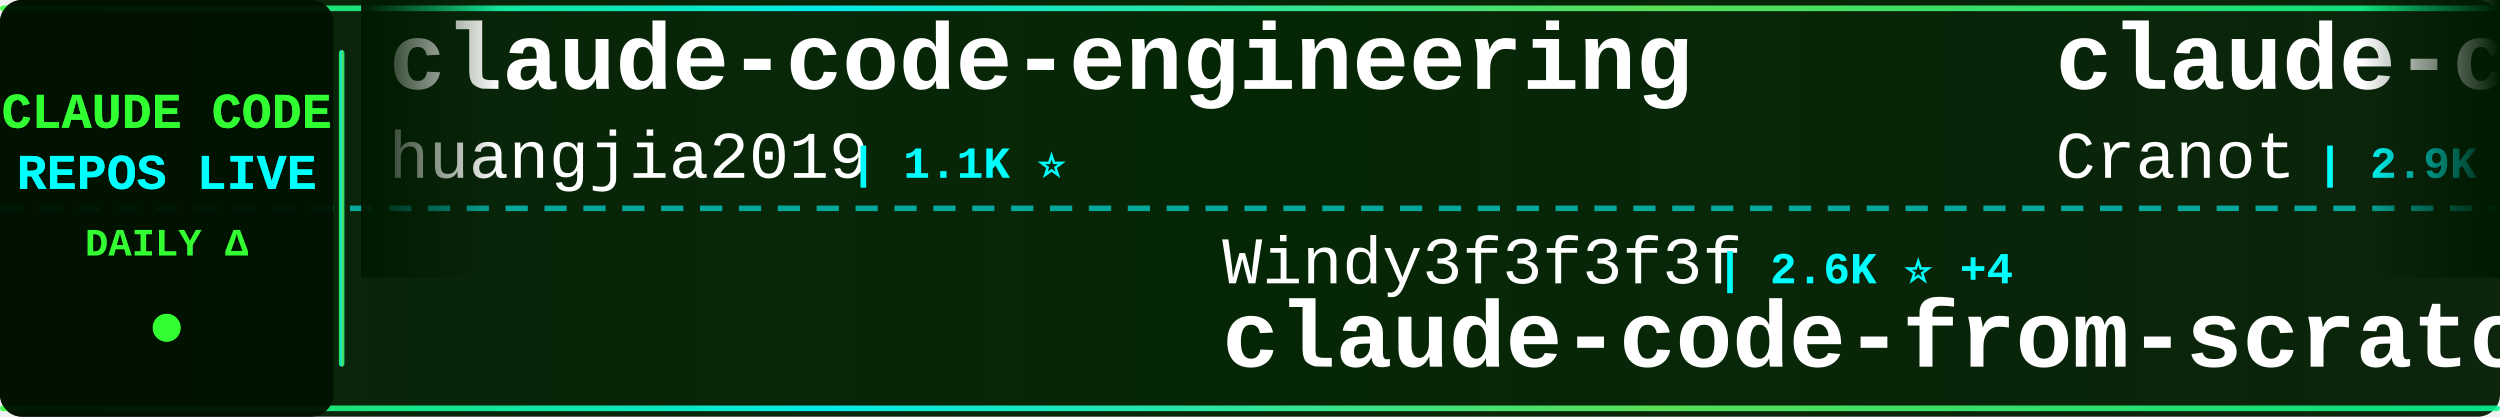
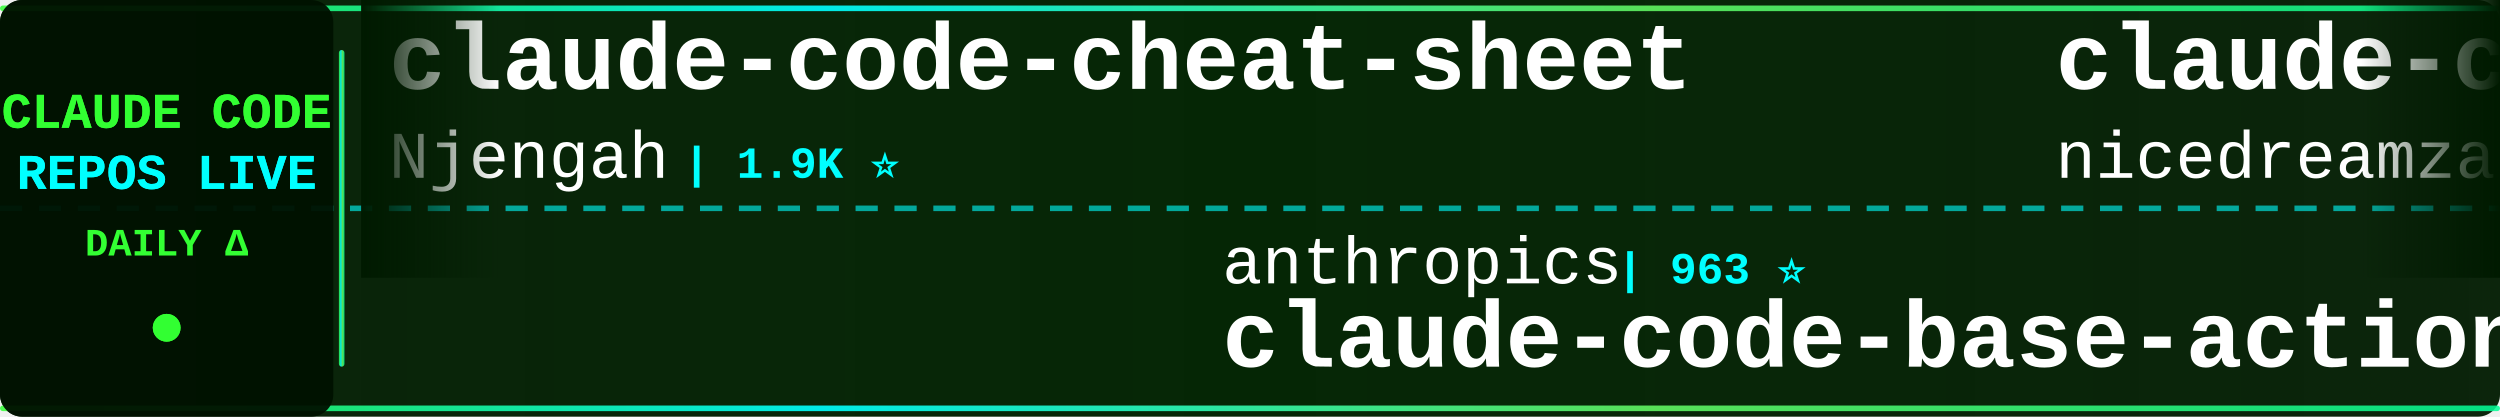
<svg xmlns="http://www.w3.org/2000/svg" width="900" height="150">
  <defs>
    <linearGradient id="tickerBg" x1="0%" y1="0%" x2="100%" y2="0%">
      <stop offset="0%" style="stop-color:#001a00;stop-opacity:0.95" />
      <stop offset="50%" style="stop-color:#002200;stop-opacity:0.98" />
      <stop offset="100%" style="stop-color:#001a00;stop-opacity:0.95" />
    </linearGradient>
    <linearGradient id="borderGrad" x1="0%" y1="0%" x2="100%" y2="0%">
      <stop offset="0%" style="stop-color:#33ff33;stop-opacity:0.85">
        <animate attributeName="stop-opacity" values="0.85;1;0.85" dur="2s" repeatCount="indefinite" />
      </stop>
      <stop offset="33%" style="stop-color:#00ffff;stop-opacity:0.9">
        <animate attributeName="stop-opacity" values="0.9;1;0.9" dur="2.2s" repeatCount="indefinite" />
      </stop>
      <stop offset="66%" style="stop-color:#66ff66;stop-opacity:0.85">
        <animate attributeName="stop-opacity" values="0.85;1;0.85" dur="1.8s" repeatCount="indefinite" />
      </stop>
      <stop offset="100%" style="stop-color:#00ff99;stop-opacity:0.85">
        <animate attributeName="stop-opacity" values="0.85;1;0.85" dur="2s" repeatCount="indefinite" />
      </stop>
    </linearGradient>
    <filter id="textGlow">
      <feGaussianBlur stdDeviation="0.1" result="coloredBlur" />
      <feMerge>
        <feMergeNode in="coloredBlur" />
        <feMergeNode in="SourceGraphic" />
      </feMerge>
    </filter>
    <filter id="metricGlow">
      <feGaussianBlur stdDeviation="0.2" result="coloredBlur" />
      <feMerge>
        <feMergeNode in="coloredBlur" />
        <feMergeNode in="SourceGraphic" />
      </feMerge>
    </filter>
    <linearGradient id="leftFade" x1="0%" y1="0%" x2="100%" y2="0%">
      <stop offset="0%" style="stop-color:#001a00;stop-opacity:1" />
      <stop offset="100%" style="stop-color:#001a00;stop-opacity:0" />
    </linearGradient>
    <linearGradient id="rightFade" x1="0%" y1="0%" x2="100%" y2="0%">
      <stop offset="0%" style="stop-color:#001a00;stop-opacity:0" />
      <stop offset="100%" style="stop-color:#001a00;stop-opacity:1" />
    </linearGradient>
  </defs>
  <rect width="900" height="150" fill="url(#tickerBg)" rx="8" />
  <rect x="0" y="2" width="900" height="2" fill="url(#borderGrad)" rx="1" />
  <rect x="0" y="146" width="900" height="2" fill="url(#borderGrad)" rx="1" />
  <line x1="0" y1="75" x2="900" y2="75" stroke="#00ffff" stroke-width="2" stroke-dasharray="8 6" opacity="0.6" />
  <rect x="0" y="0" width="120" height="150" fill="#001100" opacity="0.95" rx="8" />
  <text x="60" y="46" font-family="'Courier New', monospace" font-size="18" font-weight="bold" fill="#33ff33" text-anchor="middle" filter="url(#textGlow)">
    CLAUDE CODE
  </text>
  <text x="60" y="68" font-family="'Courier New', monospace" font-size="18" font-weight="bold" fill="#00ffff" text-anchor="middle" filter="url(#textGlow)">
    REPOS LIVE
  </text>
  <text x="60" y="92" font-family="'Courier New', monospace" font-size="14" font-weight="bold" fill="#33ff33" text-anchor="middle">
    DAILY Δ
  </text>
  <circle cx="60" cy="118" r="5" fill="#33ff33" filter="url(#metricGlow)">
    <animate attributeName="r" values="4;6;4" dur="1.5s" repeatCount="indefinite" />
    <animate attributeName="opacity" values="0.6;1;0.6" dur="1.5s" repeatCount="indefinite" />
  </circle>
  <rect x="122" y="18" width="2" height="114" fill="url(#borderGrad)" rx="1" />
  <clipPath id="tickerClip">
    <rect x="130" y="0" width="770" height="150" />
  </clipPath>
  <g clip-path="url(#tickerClip)">
    <g id="tickerItems">
      <animateTransform attributeName="transform" attributeType="XML" type="translate" from="0 0" to="-3000 0" dur="54s" repeatCount="indefinite" />
      <g transform="translate(0, 0)">
-         <text x="140" y="32" font-family="'Courier New', monospace" font-size="34" font-weight="bold" fill="#ffffff">claude-code-engineering</text>
-         <text x="140" y="64" font-family="'Courier New', monospace" font-size="24" font-weight="normal" fill="#ffffff" opacity="1.0">huangjia2019</text>
-         <text x="306" y="64" font-family="'Courier New', monospace" font-size="16" font-weight="bold" fill="#00ffff"> | 1.1K ⭐</text>
+         <text x="140" y="32" font-family="'Courier New', monospace" font-size="34" font-weight="bold" fill="#ffffff">claude-code-cheat-sheet</text>
+         <text x="140" y="64" font-family="'Courier New', monospace" font-size="24" font-weight="normal" fill="#ffffff" opacity="1.0">Njengah</text>
+         <text x="246" y="64" font-family="'Courier New', monospace" font-size="16" font-weight="bold" fill="#00ffff"> | 1.9K ⭐</text>
      </g>
      <g transform="translate(300, 0)">
-         <text x="140" y="102" font-family="'Courier New', monospace" font-size="24" font-weight="normal" fill="#ffffff" opacity="1.0">Windy3f3f3f3f</text>
-         <text x="318" y="102" font-family="'Courier New', monospace" font-size="16" font-weight="bold" fill="#00ffff"> | 2.6K ⭐ +4</text>
-         <text x="140" y="132" font-family="'Courier New', monospace" font-size="34" font-weight="bold" fill="#ffffff">claude-code-from-scratch</text>
+         <text x="140" y="102" font-family="'Courier New', monospace" font-size="24" font-weight="normal" fill="#ffffff" opacity="1.0">anthropics</text>
+         <text x="282" y="102" font-family="'Courier New', monospace" font-size="16" font-weight="bold" fill="#00ffff"> | 963 ⭐</text>
+         <text x="140" y="132" font-family="'Courier New', monospace" font-size="34" font-weight="bold" fill="#ffffff">claude-code-base-action</text>
      </g>
      <g transform="translate(600, 0)">
-         <text x="140" y="32" font-family="'Courier New', monospace" font-size="34" font-weight="bold" fill="#ffffff">claude-code-guide</text>
-         <text x="140" y="64" font-family="'Courier New', monospace" font-size="24" font-weight="normal" fill="#ffffff" opacity="1.0">Cranot</text>
-         <text x="234" y="64" font-family="'Courier New', monospace" font-size="16" font-weight="bold" fill="#00ffff"> | 2.9K ⭐ -1</text>
+         <text x="140" y="32" font-family="'Courier New', monospace" font-size="34" font-weight="bold" fill="#ffffff">claude-code-local</text>
+         <text x="140" y="64" font-family="'Courier New', monospace" font-size="24" font-weight="normal" fill="#ffffff" opacity="1.0">nicedreamzapp</text>
+         <text x="318" y="64" font-family="'Courier New', monospace" font-size="16" font-weight="bold" fill="#00ffff"> | 3.2K ⭐ +3</text>
      </g>
      <g transform="translate(900, 0)">
-         <text x="140" y="102" font-family="'Courier New', monospace" font-size="24" font-weight="normal" fill="#ffffff" opacity="1.0">RichardAtCT</text>
-         <text x="294" y="102" font-family="'Courier New', monospace" font-size="16" font-weight="bold" fill="#00ffff"> | 2.8K ⭐ -1</text>
-         <text x="140" y="132" font-family="'Courier New', monospace" font-size="34" font-weight="bold" fill="#ffffff">claude-code-telegram</text>
+         <text x="140" y="102" font-family="'Courier New', monospace" font-size="24" font-weight="normal" fill="#ffffff" opacity="1.0">KPR111</text>
+         <text x="234" y="102" font-family="'Courier New', monospace" font-size="16" font-weight="bold" fill="#00ffff"> | 18 ⭐</text>
+         <text x="140" y="132" font-family="'Courier New', monospace" font-size="34" font-weight="bold" fill="#ffffff">Claude-Code</text>
      </g>
      <g transform="translate(1200, 0)">
-         <text x="140" y="32" font-family="'Courier New', monospace" font-size="34" font-weight="bold" fill="#ffffff">system_prompts_leaks</text>
-         <text x="140" y="64" font-family="'Courier New', monospace" font-size="24" font-weight="normal" fill="#ffffff" opacity="1.0">asgeirtj</text>
-         <text x="258" y="64" font-family="'Courier New', monospace" font-size="16" font-weight="bold" fill="#00ffff"> | 63.9K ⭐ +16</text>
+         <text x="140" y="32" font-family="'Courier New', monospace" font-size="34" font-weight="bold" fill="#ffffff">claude-code-settings</text>
+         <text x="140" y="64" font-family="'Courier New', monospace" font-size="24" font-weight="normal" fill="#ffffff" opacity="1.0">feiskyer</text>
+         <text x="258" y="64" font-family="'Courier New', monospace" font-size="16" font-weight="bold" fill="#00ffff"> | 1.6K ⭐ +3</text>
      </g>
      <g transform="translate(1500, 0)">
-         <text x="140" y="102" font-family="'Courier New', monospace" font-size="24" font-weight="normal" fill="#ffffff" opacity="1.0">Chachamaru127</text>
-         <text x="318" y="102" font-family="'Courier New', monospace" font-size="16" font-weight="bold" fill="#00ffff"> | 3.1K ⭐ +4</text>
-         <text x="140" y="132" font-family="'Courier New', monospace" font-size="34" font-weight="bold" fill="#ffffff">claude-code-harness</text>
+         <text x="140" y="102" font-family="'Courier New', monospace" font-size="24" font-weight="normal" fill="#ffffff" opacity="1.0">andrew-kramer-inno</text>
+         <text x="378" y="102" font-family="'Courier New', monospace" font-size="16" font-weight="bold" fill="#00ffff"> | 594 ⭐</text>
+         <text x="140" y="132" font-family="'Courier New', monospace" font-size="34" font-weight="bold" fill="#ffffff">claude-code-source-build</text>
      </g>
      <g transform="translate(1800, 0)">
-         <text x="140" y="32" font-family="'Courier New', monospace" font-size="34" font-weight="bold" fill="#ffffff">Claude-code</text>
-         <text x="140" y="64" font-family="'Courier New', monospace" font-size="24" font-weight="normal" fill="#ffffff" opacity="1.0">fazxes</text>
-         <text x="234" y="64" font-family="'Courier New', monospace" font-size="16" font-weight="bold" fill="#00ffff"> | 233 ⭐</text>
+         <text x="140" y="32" font-family="'Courier New', monospace" font-size="34" font-weight="bold" fill="#ffffff">Dive-into-Claude-Code</text>
+         <text x="140" y="64" font-family="'Courier New', monospace" font-size="24" font-weight="normal" fill="#ffffff" opacity="1.0">VILA-Lab</text>
+         <text x="258" y="64" font-family="'Courier New', monospace" font-size="16" font-weight="bold" fill="#00ffff"> | 2.1K ⭐ +2</text>
      </g>
      <g transform="translate(2100, 0)">
+         <text x="140" y="102" font-family="'Courier New', monospace" font-size="24" font-weight="normal" fill="#ffffff" opacity="1.0">ChrisWiles</text>
+         <text x="282" y="102" font-family="'Courier New', monospace" font-size="16" font-weight="bold" fill="#00ffff"> | 6.0K ⭐ +1</text>
+         <text x="140" y="132" font-family="'Courier New', monospace" font-size="34" font-weight="bold" fill="#ffffff">claude-code-showcase</text>
+       </g>
+       <g transform="translate(2400, 0)">
+         <text x="140" y="32" font-family="'Courier New', monospace" font-size="34" font-weight="bold" fill="#ffffff">claude-code-infrastructu...</text>
+         <text x="140" y="64" font-family="'Courier New', monospace" font-size="24" font-weight="normal" fill="#ffffff" opacity="1.0">diet103</text>
+         <text x="246" y="64" font-family="'Courier New', monospace" font-size="16" font-weight="bold" fill="#00ffff"> | 10.0K ⭐ +2</text>
+       </g>
+       <g transform="translate(2700, 0)">
        <text x="140" y="102" font-family="'Courier New', monospace" font-size="24" font-weight="normal" fill="#ffffff" opacity="1.0">hangsman</text>
        <text x="258" y="102" font-family="'Courier New', monospace" font-size="16" font-weight="bold" fill="#00ffff"> | 792 ⭐</text>
        <text x="140" y="132" font-family="'Courier New', monospace" font-size="34" font-weight="bold" fill="#ffffff">claude-code-source</text>
      </g>
-       <g transform="translate(2400, 0)">
-         <text x="140" y="32" font-family="'Courier New', monospace" font-size="34" font-weight="bold" fill="#ffffff">ECC</text>
-         <text x="140" y="64" font-family="'Courier New', monospace" font-size="24" font-weight="normal" fill="#ffffff" opacity="1.0">affaan-m</text>
-         <text x="258" y="64" font-family="'Courier New', monospace" font-size="16" font-weight="bold" fill="#00ffff"> | 245.0K ⭐ +161</text>
-       </g>
-       <g transform="translate(2700, 0)">
-         <text x="140" y="102" font-family="'Courier New', monospace" font-size="24" font-weight="normal" fill="#ffffff" opacity="1.0">davila7</text>
-         <text x="246" y="102" font-family="'Courier New', monospace" font-size="16" font-weight="bold" fill="#00ffff"> | 30.5K ⭐ +7</text>
-         <text x="140" y="132" font-family="'Courier New', monospace" font-size="34" font-weight="bold" fill="#ffffff">claude-code-templates</text>
-       </g>
      <g transform="translate(3000, 0)">
-         <text x="140" y="32" font-family="'Courier New', monospace" font-size="34" font-weight="bold" fill="#ffffff">claude-code-engineering</text>
-         <text x="140" y="64" font-family="'Courier New', monospace" font-size="24" font-weight="normal" fill="#ffffff" opacity="1.0">huangjia2019</text>
-         <text x="306" y="64" font-family="'Courier New', monospace" font-size="16" font-weight="bold" fill="#00ffff"> | 1.1K ⭐</text>
+         <text x="140" y="32" font-family="'Courier New', monospace" font-size="34" font-weight="bold" fill="#ffffff">claude-code-cheat-sheet</text>
+         <text x="140" y="64" font-family="'Courier New', monospace" font-size="24" font-weight="normal" fill="#ffffff" opacity="1.0">Njengah</text>
+         <text x="246" y="64" font-family="'Courier New', monospace" font-size="16" font-weight="bold" fill="#00ffff"> | 1.9K ⭐</text>
      </g>
      <g transform="translate(3300, 0)">
-         <text x="140" y="102" font-family="'Courier New', monospace" font-size="24" font-weight="normal" fill="#ffffff" opacity="1.0">Windy3f3f3f3f</text>
-         <text x="318" y="102" font-family="'Courier New', monospace" font-size="16" font-weight="bold" fill="#00ffff"> | 2.6K ⭐ +4</text>
-         <text x="140" y="132" font-family="'Courier New', monospace" font-size="34" font-weight="bold" fill="#ffffff">claude-code-from-scratch</text>
+         <text x="140" y="102" font-family="'Courier New', monospace" font-size="24" font-weight="normal" fill="#ffffff" opacity="1.0">anthropics</text>
+         <text x="282" y="102" font-family="'Courier New', monospace" font-size="16" font-weight="bold" fill="#00ffff"> | 963 ⭐</text>
+         <text x="140" y="132" font-family="'Courier New', monospace" font-size="34" font-weight="bold" fill="#ffffff">claude-code-base-action</text>
      </g>
      <g transform="translate(3600, 0)">
-         <text x="140" y="32" font-family="'Courier New', monospace" font-size="34" font-weight="bold" fill="#ffffff">claude-code-guide</text>
-         <text x="140" y="64" font-family="'Courier New', monospace" font-size="24" font-weight="normal" fill="#ffffff" opacity="1.0">Cranot</text>
-         <text x="234" y="64" font-family="'Courier New', monospace" font-size="16" font-weight="bold" fill="#00ffff"> | 2.9K ⭐ -1</text>
+         <text x="140" y="32" font-family="'Courier New', monospace" font-size="34" font-weight="bold" fill="#ffffff">claude-code-local</text>
+         <text x="140" y="64" font-family="'Courier New', monospace" font-size="24" font-weight="normal" fill="#ffffff" opacity="1.0">nicedreamzapp</text>
+         <text x="318" y="64" font-family="'Courier New', monospace" font-size="16" font-weight="bold" fill="#00ffff"> | 3.2K ⭐ +3</text>
      </g>
      <g transform="translate(3900, 0)">
-         <text x="140" y="102" font-family="'Courier New', monospace" font-size="24" font-weight="normal" fill="#ffffff" opacity="1.0">RichardAtCT</text>
-         <text x="294" y="102" font-family="'Courier New', monospace" font-size="16" font-weight="bold" fill="#00ffff"> | 2.8K ⭐ -1</text>
-         <text x="140" y="132" font-family="'Courier New', monospace" font-size="34" font-weight="bold" fill="#ffffff">claude-code-telegram</text>
+         <text x="140" y="102" font-family="'Courier New', monospace" font-size="24" font-weight="normal" fill="#ffffff" opacity="1.0">KPR111</text>
+         <text x="234" y="102" font-family="'Courier New', monospace" font-size="16" font-weight="bold" fill="#00ffff"> | 18 ⭐</text>
+         <text x="140" y="132" font-family="'Courier New', monospace" font-size="34" font-weight="bold" fill="#ffffff">Claude-Code</text>
      </g>
    </g>
  </g>
  <rect x="130" y="0" width="50" height="100" fill="url(#leftFade)" />
  <rect x="850" y="0" width="50" height="100" fill="url(#rightFade)" />
</svg>
